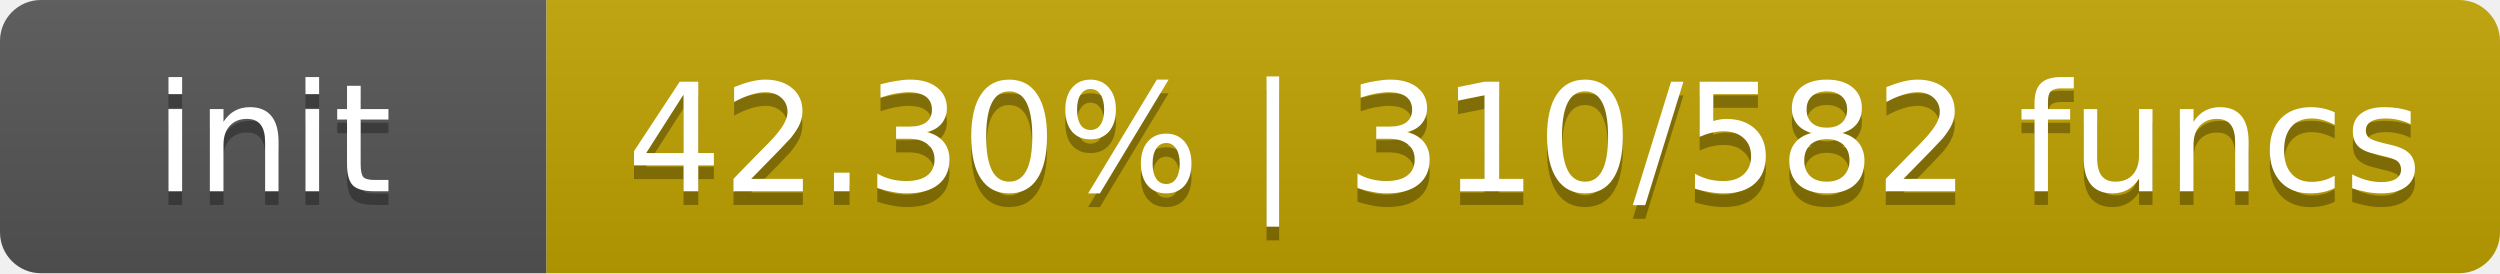
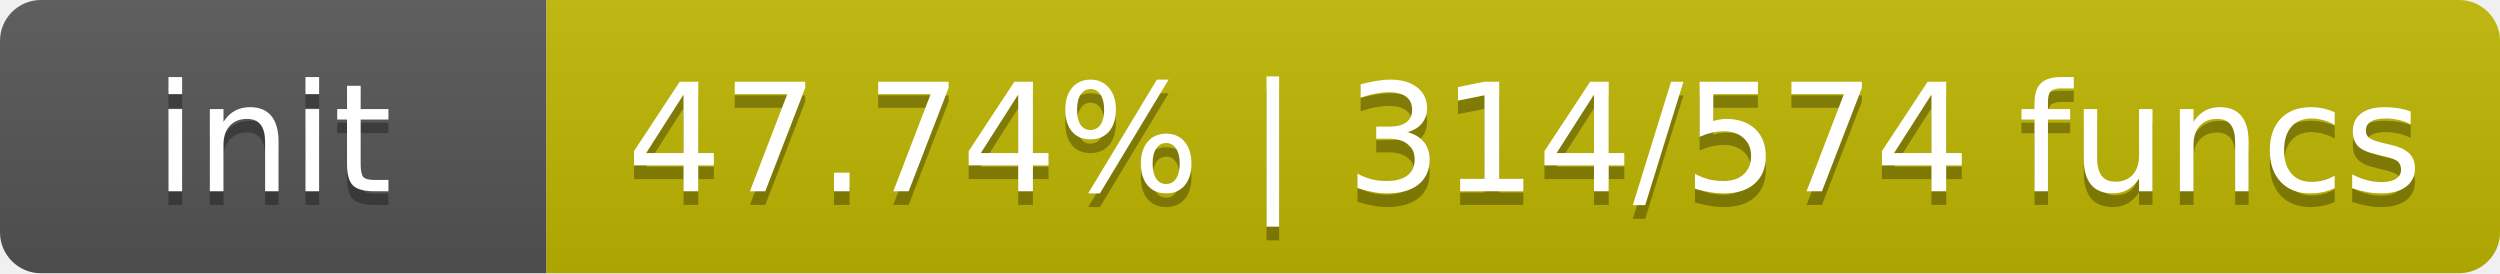
- <svg xmlns="http://www.w3.org/2000/svg" width="183" height="20" role="img" aria-label="init: 42.30% | 310/582 funcs">
+ <svg xmlns="http://www.w3.org/2000/svg" width="183" height="20" role="img" aria-label="init: 47.74% | 314/574 funcs">
  <linearGradient id="s" x2="0" y2="100%">
    <stop offset="0" stop-color="#bbb" stop-opacity=".1" />
    <stop offset="1" stop-opacity=".1" />
  </linearGradient>
  <clipPath id="r">
    <rect width="183" height="20" rx="3" fill="#fff" />
  </clipPath>
  <g clip-path="url(#r)">
    <rect width="40" height="20" fill="#555" />
-     <rect x="40" width="143" height="20" fill="#c0a200" />
+     <rect x="40" width="143" height="20" fill="#c0b700" />
    <rect width="183" height="20" fill="url(#s)" />
  </g>
  <g fill="#fff" text-anchor="middle" font-family="DejaVu Sans,Verdana,Geneva,sans-serif" font-size="11">
    <text x="20.0" y="15" fill="#010101" fill-opacity=".3">init</text>
    <text x="20.0" y="14">init</text>
-     <text x="111.6" y="15" fill="#010101" fill-opacity=".3">42.30% | 310/582 funcs</text>
-     <text x="111.6" y="14">42.30% | 310/582 funcs</text>
+     <text x="111.6" y="15" fill="#010101" fill-opacity=".3">47.74% | 314/574 funcs</text>
+     <text x="111.6" y="14">47.74% | 314/574 funcs</text>
  </g>
</svg>
